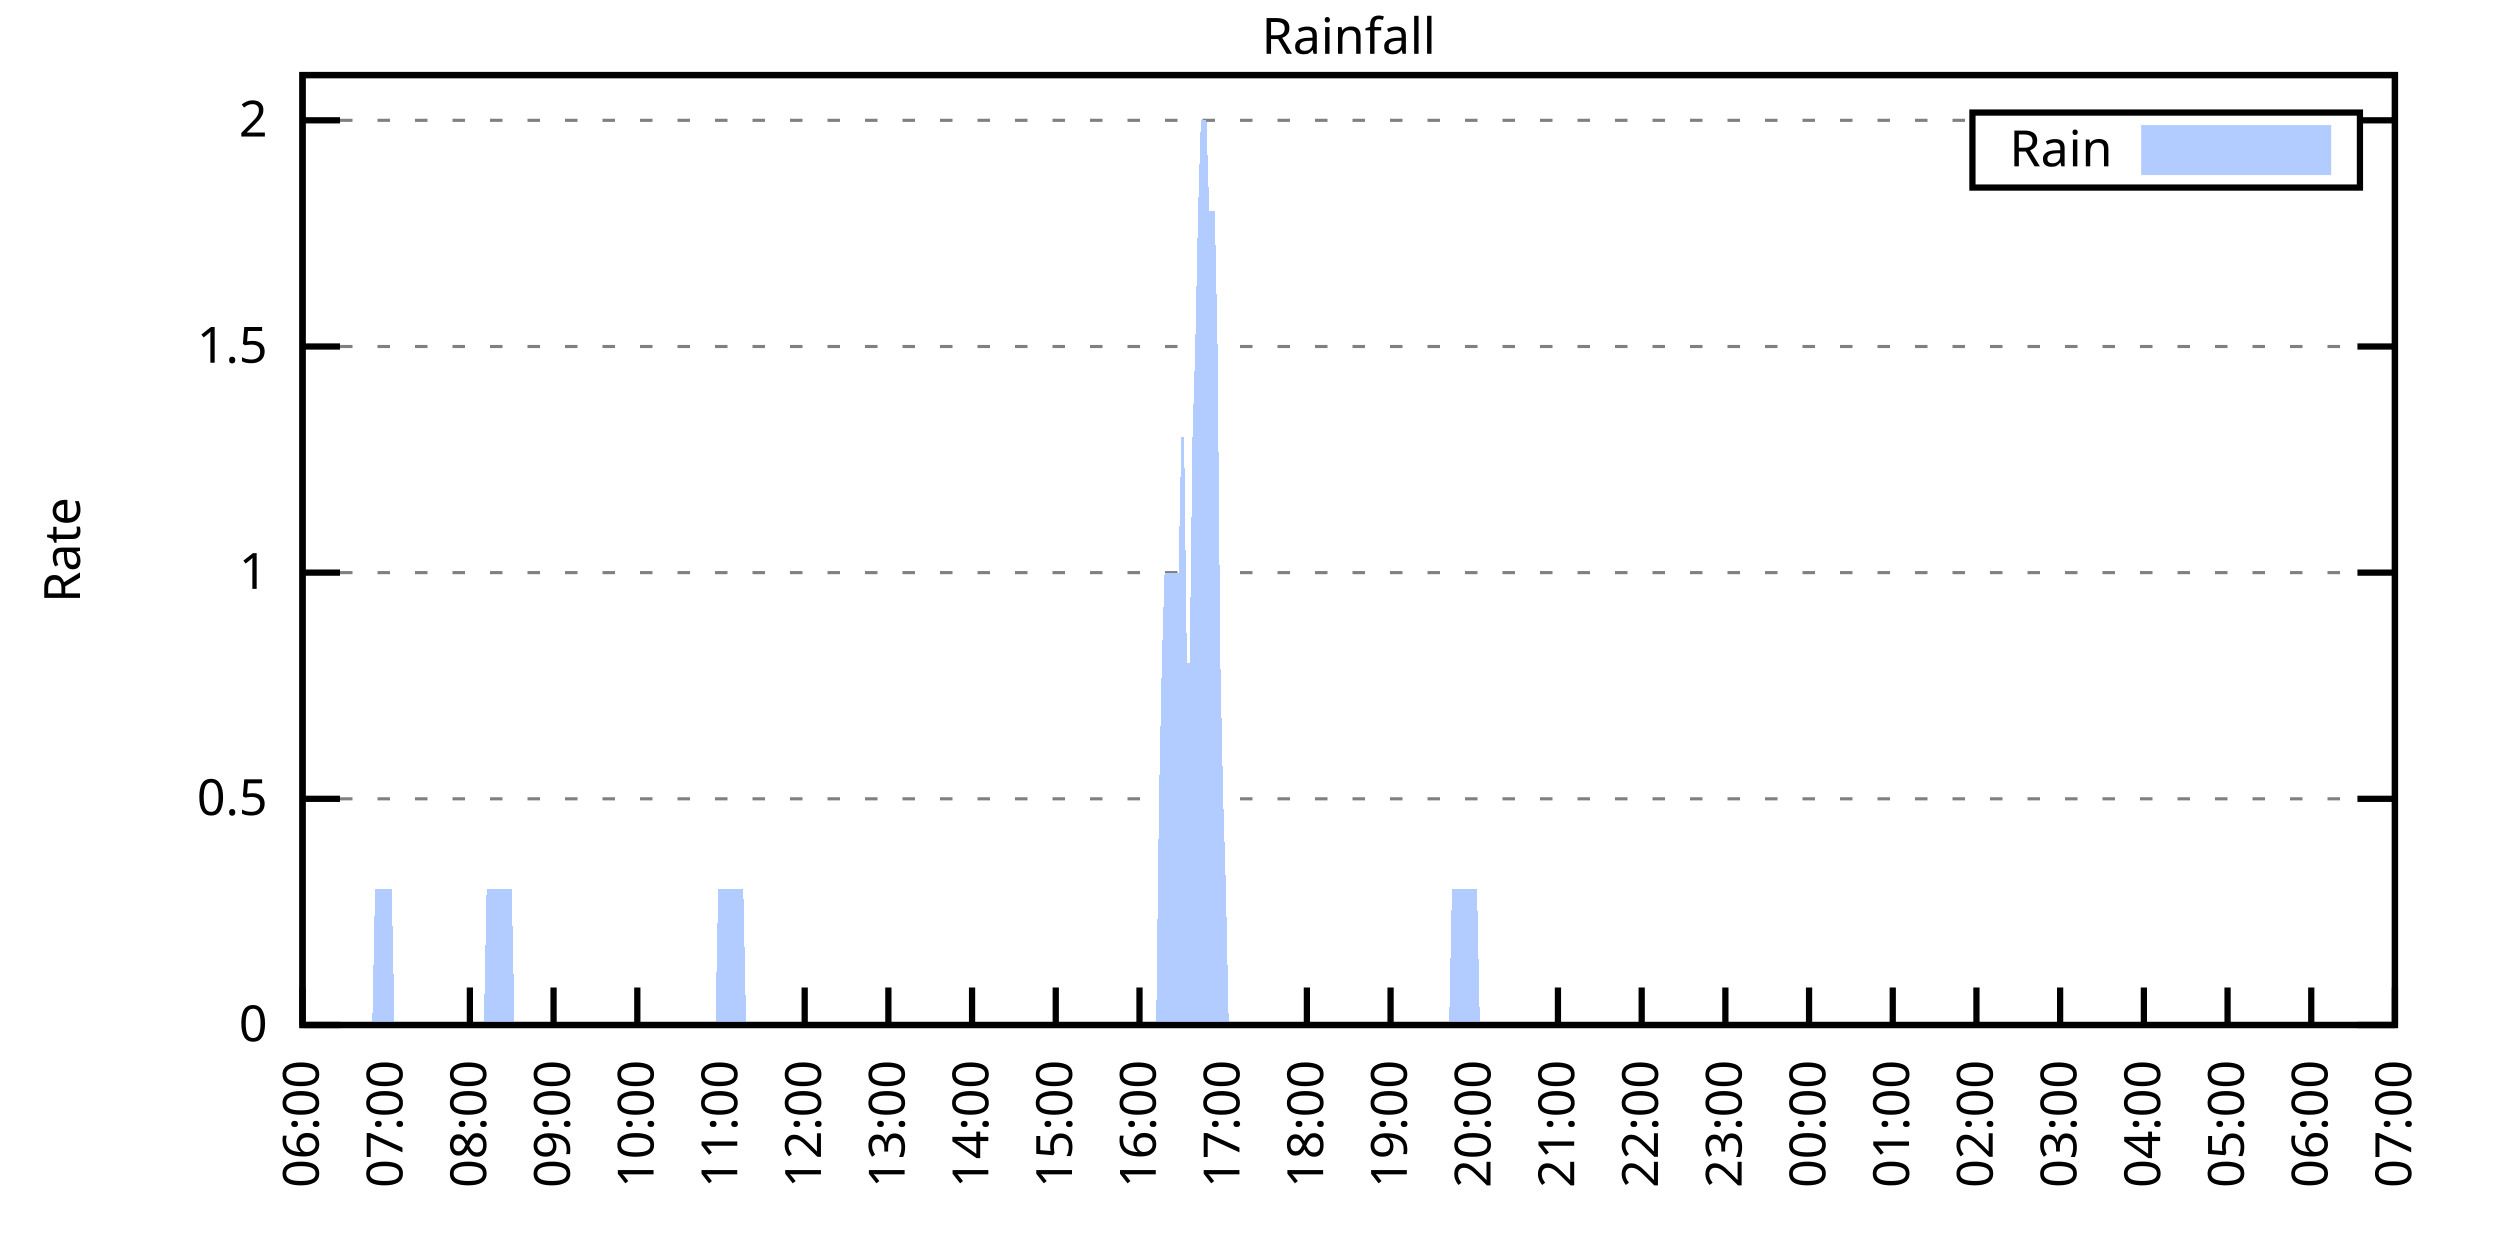
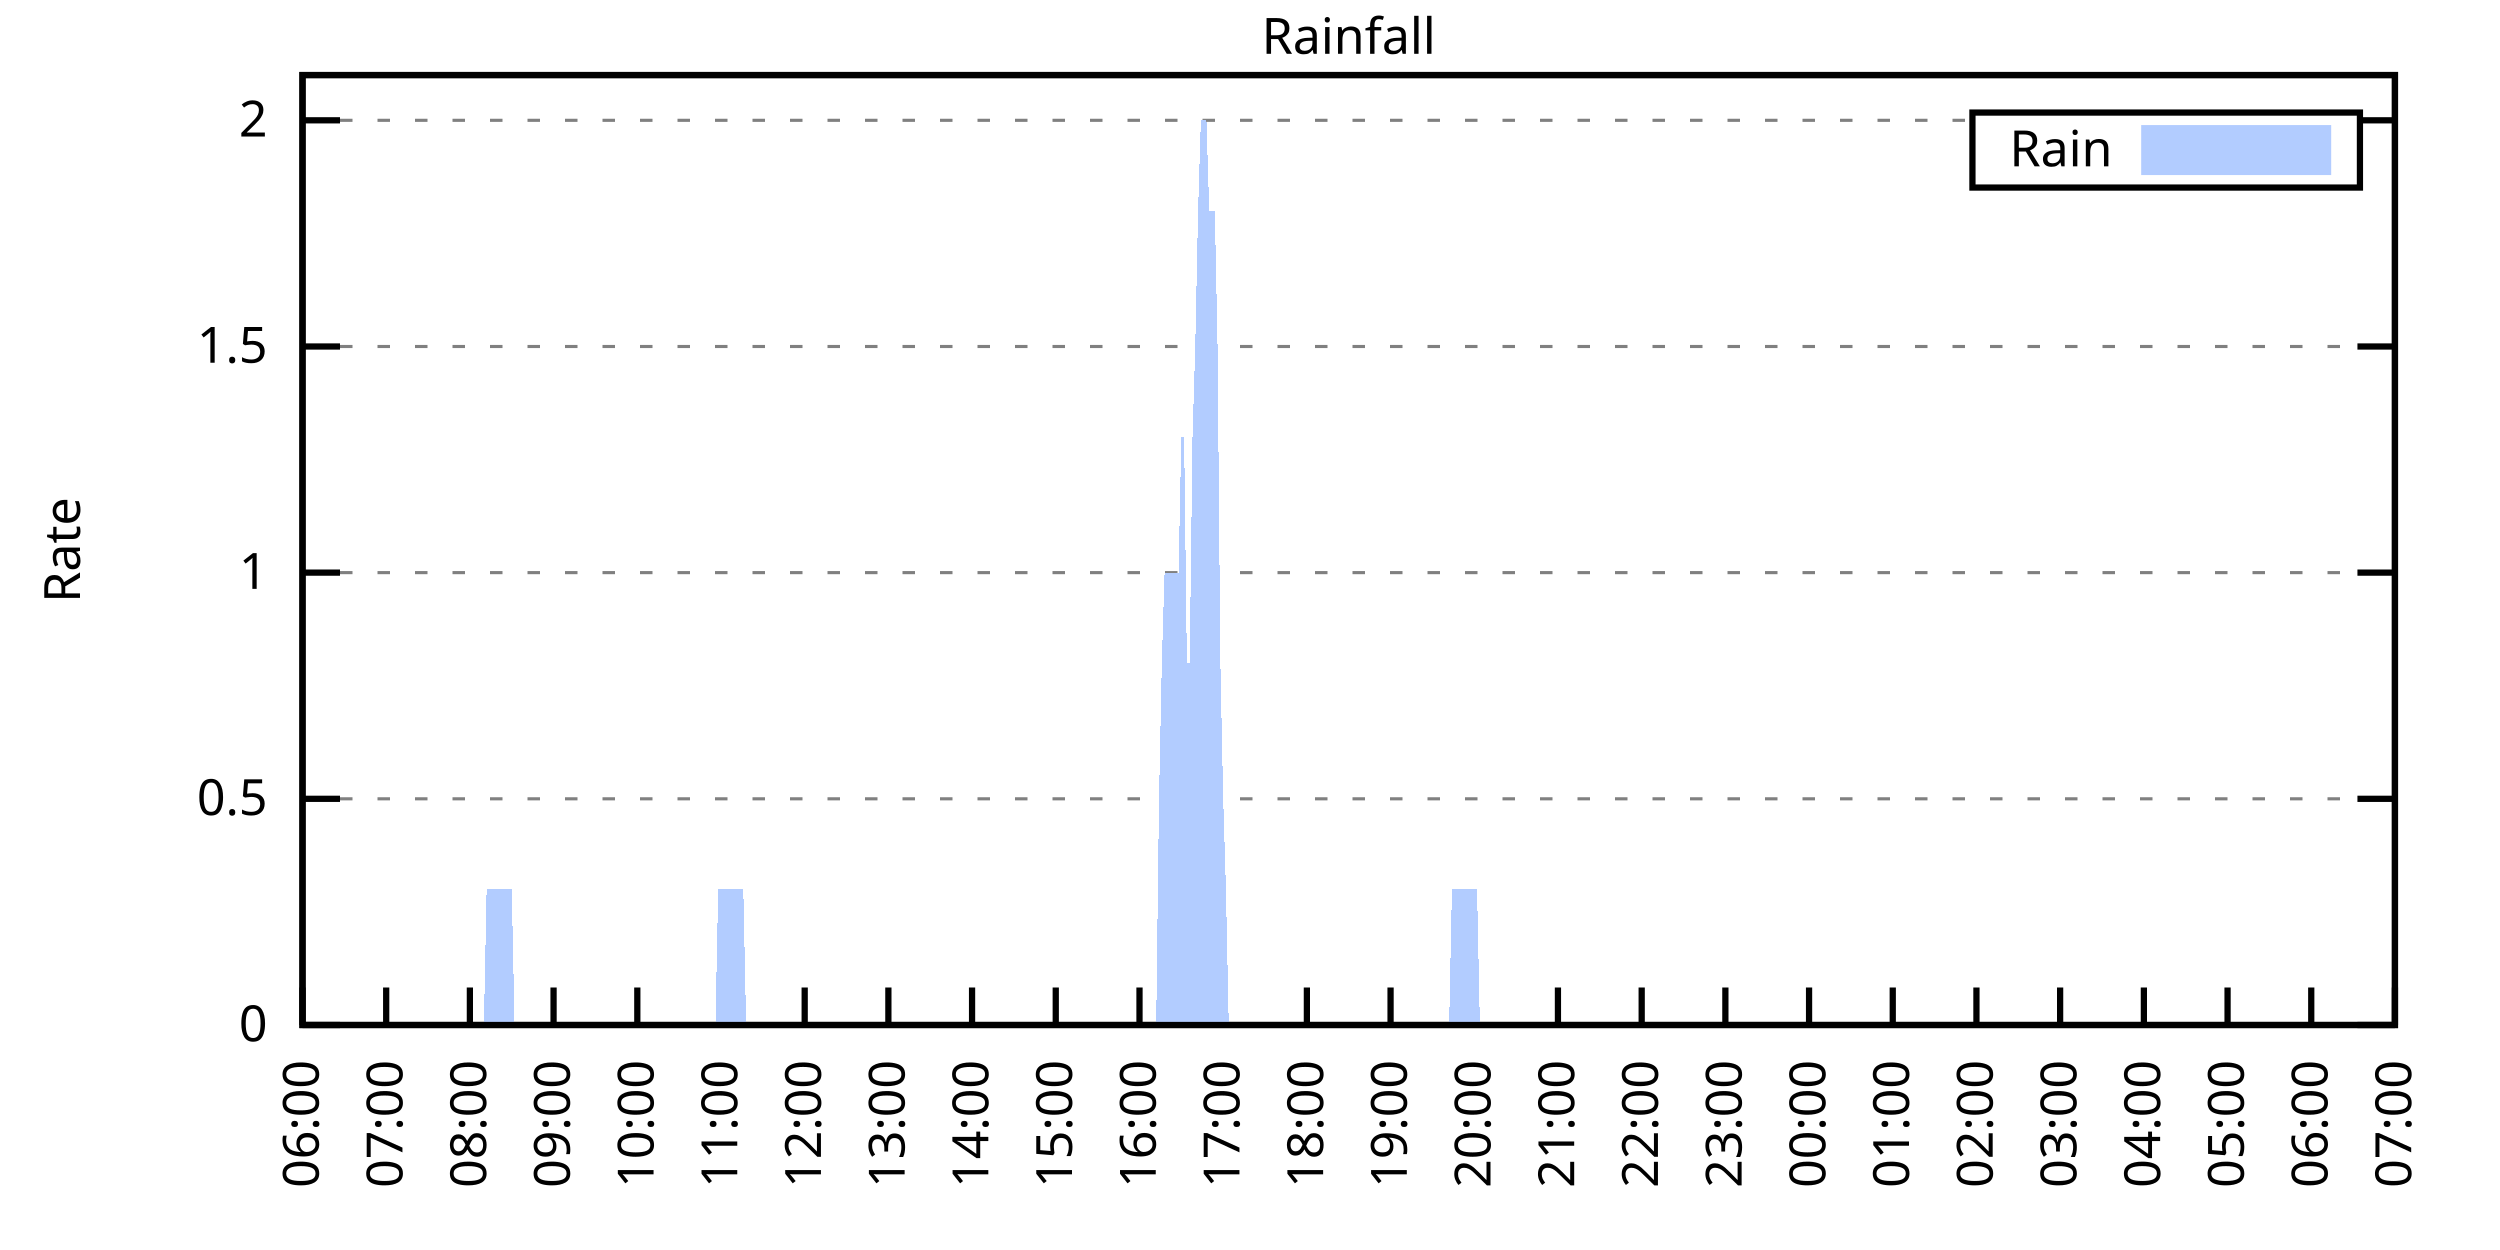
<svg xmlns="http://www.w3.org/2000/svg" xmlns:xlink="http://www.w3.org/1999/xlink" width="400" height="200" viewBox="0 0 400 200">
  <g id="gnuplot_canvas">
    <rect x="0" y="0" width="400" height="200" fill="none" />
    <defs>
      <circle id="gpDot" r="0.5" stroke-width="0.5" stroke="currentColor" />
      <path id="gpPt0" stroke-width="0.333" stroke="currentColor" d="M-1,0 h2 M0,-1 v2" />
      <path id="gpPt1" stroke-width="0.333" stroke="currentColor" d="M-1,-1 L1,1 M1,-1 L-1,1" />
      <path id="gpPt2" stroke-width="0.333" stroke="currentColor" d="M-1,0 L1,0 M0,-1 L0,1 M-1,-1 L1,1 M-1,1 L1,-1" />
      <rect id="gpPt3" stroke-width="0.333" stroke="currentColor" x="-1" y="-1" width="2" height="2" />
      <rect id="gpPt4" stroke-width="0.333" stroke="currentColor" fill="currentColor" x="-1" y="-1" width="2" height="2" />
      <circle id="gpPt5" stroke-width="0.333" stroke="currentColor" cx="0" cy="0" r="1" />
      <use xlink:href="#gpPt5" id="gpPt6" fill="currentColor" stroke="none" />
      <path id="gpPt7" stroke-width="0.333" stroke="currentColor" d="M0,-1.33 L-1.33,0.67 L1.33,0.67 z" />
      <use xlink:href="#gpPt7" id="gpPt8" fill="currentColor" stroke="none" />
      <use xlink:href="#gpPt7" id="gpPt9" stroke="currentColor" transform="rotate(180)" />
      <use xlink:href="#gpPt9" id="gpPt10" fill="currentColor" stroke="none" />
      <use xlink:href="#gpPt3" id="gpPt11" stroke="currentColor" transform="rotate(45)" />
      <use xlink:href="#gpPt11" id="gpPt12" fill="currentColor" stroke="none" />
      <path id="gpPt13" stroke-width="0.333" stroke="currentColor" d="M0,1.330 L1.265,0.411 L0.782,-1.067 L-0.782,-1.076 L-1.265,0.411 z" />
      <use xlink:href="#gpPt13" id="gpPt14" fill="currentColor" stroke="none" />
      <filter id="textbox" filterUnits="objectBoundingBox" x="0" y="0" height="1" width="1">
        <feFlood flood-color="white" flood-opacity="1" result="bgnd" />
        <feComposite in="SourceGraphic" in2="bgnd" operator="atop" />
      </filter>
      <filter id="greybox" filterUnits="objectBoundingBox" x="0" y="0" height="1" width="1">
        <feFlood flood-color="lightgrey" flood-opacity="1" result="grey" />
        <feComposite in="SourceGraphic" in2="grey" operator="atop" />
      </filter>
    </defs>
    <g fill="none" color="white" stroke="currentColor" stroke-width="1.00" stroke-linecap="butt" stroke-linejoin="miter">
</g>
    <g fill="none" color="black" stroke="currentColor" stroke-width="1.00" stroke-linecap="butt" stroke-linejoin="miter">
      <g stroke="none" shape-rendering="crispEdges">
        <polygon fill="rgb(255, 255, 255)" points="48.40,164.00 383.18,164.00 383.18,12.02 48.40,12.02 " />
      </g>
    </g>
    <g fill="none" color="black" stroke="currentColor" stroke-width="1.00" stroke-linecap="butt" stroke-linejoin="miter">
</g>
    <g fill="none" color="black" stroke="black" stroke-width="0.50" stroke-linecap="butt" stroke-linejoin="miter">
</g>
    <g fill="none" color="gray" stroke="currentColor" stroke-width="0.50" stroke-linecap="butt" stroke-linejoin="miter">
      <path stroke="gray" stroke-dasharray="2,4" class="gridline" d="M48.40,164.00 L383.19,164.00  " />
    </g>
    <g fill="none" color="gray" stroke="gray" stroke-width="1.00" stroke-linecap="butt" stroke-linejoin="miter">
</g>
    <g fill="none" color="black" stroke="currentColor" stroke-width="1.00" stroke-linecap="butt" stroke-linejoin="miter">
      <path stroke="black" d="M48.40,164.00 L54.40,164.00 M383.19,164.00 L377.19,164.00  " />
      <g transform="translate(42.80,166.60)" stroke="none" fill="black" font-family="Sans" font-size="8.00" text-anchor="end">
        <text>
          <tspan font-family="Sans"> 0</tspan>
        </text>
      </g>
    </g>
    <g fill="none" color="black" stroke="currentColor" stroke-width="1.00" stroke-linecap="butt" stroke-linejoin="miter">
</g>
    <g fill="none" color="black" stroke="black" stroke-width="0.50" stroke-linecap="butt" stroke-linejoin="miter">
</g>
    <g fill="none" color="gray" stroke="currentColor" stroke-width="0.50" stroke-linecap="butt" stroke-linejoin="miter">
      <path stroke="gray" stroke-dasharray="2,4" class="gridline" d="M48.40,127.81 L383.19,127.81  " />
    </g>
    <g fill="none" color="gray" stroke="gray" stroke-width="1.00" stroke-linecap="butt" stroke-linejoin="miter">
</g>
    <g fill="none" color="black" stroke="currentColor" stroke-width="1.00" stroke-linecap="butt" stroke-linejoin="miter">
      <path stroke="black" d="M48.40,127.81 L54.40,127.81 M383.19,127.81 L377.19,127.81  " />
      <g transform="translate(42.80,130.41)" stroke="none" fill="black" font-family="Sans" font-size="8.00" text-anchor="end">
        <text>
          <tspan font-family="Sans"> 0.5</tspan>
        </text>
      </g>
    </g>
    <g fill="none" color="black" stroke="currentColor" stroke-width="1.00" stroke-linecap="butt" stroke-linejoin="miter">
</g>
    <g fill="none" color="black" stroke="black" stroke-width="0.50" stroke-linecap="butt" stroke-linejoin="miter">
</g>
    <g fill="none" color="gray" stroke="currentColor" stroke-width="0.50" stroke-linecap="butt" stroke-linejoin="miter">
      <path stroke="gray" stroke-dasharray="2,4" class="gridline" d="M48.40,91.62 L383.19,91.62  " />
    </g>
    <g fill="none" color="gray" stroke="gray" stroke-width="1.00" stroke-linecap="butt" stroke-linejoin="miter">
</g>
    <g fill="none" color="black" stroke="currentColor" stroke-width="1.00" stroke-linecap="butt" stroke-linejoin="miter">
      <path stroke="black" d="M48.40,91.62 L54.40,91.62 M383.19,91.62 L377.19,91.62  " />
      <g transform="translate(42.80,94.22)" stroke="none" fill="black" font-family="Sans" font-size="8.00" text-anchor="end">
        <text>
          <tspan font-family="Sans"> 1</tspan>
        </text>
      </g>
    </g>
    <g fill="none" color="black" stroke="currentColor" stroke-width="1.00" stroke-linecap="butt" stroke-linejoin="miter">
</g>
    <g fill="none" color="black" stroke="black" stroke-width="0.50" stroke-linecap="butt" stroke-linejoin="miter">
</g>
    <g fill="none" color="gray" stroke="currentColor" stroke-width="0.50" stroke-linecap="butt" stroke-linejoin="miter">
      <path stroke="gray" stroke-dasharray="2,4" class="gridline" d="M48.40,55.44 L383.19,55.44  " />
    </g>
    <g fill="none" color="gray" stroke="gray" stroke-width="1.00" stroke-linecap="butt" stroke-linejoin="miter">
</g>
    <g fill="none" color="black" stroke="currentColor" stroke-width="1.00" stroke-linecap="butt" stroke-linejoin="miter">
      <path stroke="black" d="M48.40,55.44 L54.40,55.44 M383.19,55.44 L377.19,55.44  " />
      <g transform="translate(42.80,58.04)" stroke="none" fill="black" font-family="Sans" font-size="8.00" text-anchor="end">
        <text>
          <tspan font-family="Sans"> 1.5</tspan>
        </text>
      </g>
    </g>
    <g fill="none" color="black" stroke="currentColor" stroke-width="1.00" stroke-linecap="butt" stroke-linejoin="miter">
</g>
    <g fill="none" color="black" stroke="black" stroke-width="0.50" stroke-linecap="butt" stroke-linejoin="miter">
</g>
    <g fill="none" color="gray" stroke="currentColor" stroke-width="0.50" stroke-linecap="butt" stroke-linejoin="miter">
      <path stroke="gray" stroke-dasharray="2,4" class="gridline" d="M48.40,19.25 L315.59,19.25 M377.59,19.25 L383.19,19.25  " />
    </g>
    <g fill="none" color="gray" stroke="gray" stroke-width="1.00" stroke-linecap="butt" stroke-linejoin="miter">
</g>
    <g fill="none" color="black" stroke="currentColor" stroke-width="1.00" stroke-linecap="butt" stroke-linejoin="miter">
      <path stroke="black" d="M48.40,19.25 L54.40,19.25 M383.19,19.25 L377.19,19.25  " />
      <g transform="translate(42.80,21.85)" stroke="none" fill="black" font-family="Sans" font-size="8.00" text-anchor="end">
        <text>
          <tspan font-family="Sans"> 2</tspan>
        </text>
      </g>
    </g>
    <g fill="none" color="black" stroke="currentColor" stroke-width="1.00" stroke-linecap="butt" stroke-linejoin="miter">
      <path stroke="black" d="M48.40,164.00 L48.40,158.00  " />
      <g transform="translate(51.00,169.60) rotate(270.00)" stroke="none" fill="black" font-family="Sans" font-size="8.00" text-anchor="end">
        <text>
          <tspan font-family="Sans">06:00</tspan>
        </text>
      </g>
    </g>
    <g fill="none" color="black" stroke="currentColor" stroke-width="1.00" stroke-linecap="butt" stroke-linejoin="miter">
      <path stroke="black" d="M61.79,164.00 L61.79,158.00  " />
      <g transform="translate(64.39,169.60) rotate(270.00)" stroke="none" fill="black" font-family="Sans" font-size="8.00" text-anchor="end">
        <text>
          <tspan font-family="Sans">07:00</tspan>
        </text>
      </g>
    </g>
    <g fill="none" color="black" stroke="currentColor" stroke-width="1.00" stroke-linecap="butt" stroke-linejoin="miter">
      <path stroke="black" d="M75.18,164.00 L75.18,158.00  " />
      <g transform="translate(77.78,169.60) rotate(270.00)" stroke="none" fill="black" font-family="Sans" font-size="8.00" text-anchor="end">
        <text>
          <tspan font-family="Sans">08:00</tspan>
        </text>
      </g>
    </g>
    <g fill="none" color="black" stroke="currentColor" stroke-width="1.00" stroke-linecap="butt" stroke-linejoin="miter">
      <path stroke="black" d="M88.57,164.00 L88.57,158.00  " />
      <g transform="translate(91.17,169.60) rotate(270.00)" stroke="none" fill="black" font-family="Sans" font-size="8.00" text-anchor="end">
        <text>
          <tspan font-family="Sans">09:00</tspan>
        </text>
      </g>
    </g>
    <g fill="none" color="black" stroke="currentColor" stroke-width="1.00" stroke-linecap="butt" stroke-linejoin="miter">
      <path stroke="black" d="M101.97,164.00 L101.97,158.00  " />
      <g transform="translate(104.57,169.60) rotate(270.00)" stroke="none" fill="black" font-family="Sans" font-size="8.00" text-anchor="end">
        <text>
          <tspan font-family="Sans">10:00</tspan>
        </text>
      </g>
    </g>
    <g fill="none" color="black" stroke="currentColor" stroke-width="1.00" stroke-linecap="butt" stroke-linejoin="miter">
      <path stroke="black" d="M115.36,164.00 L115.36,158.00  " />
      <g transform="translate(117.96,169.60) rotate(270.00)" stroke="none" fill="black" font-family="Sans" font-size="8.00" text-anchor="end">
        <text>
          <tspan font-family="Sans">11:00</tspan>
        </text>
      </g>
    </g>
    <g fill="none" color="black" stroke="currentColor" stroke-width="1.00" stroke-linecap="butt" stroke-linejoin="miter">
      <path stroke="black" d="M128.75,164.00 L128.75,158.00  " />
      <g transform="translate(131.35,169.60) rotate(270.00)" stroke="none" fill="black" font-family="Sans" font-size="8.00" text-anchor="end">
        <text>
          <tspan font-family="Sans">12:00</tspan>
        </text>
      </g>
    </g>
    <g fill="none" color="black" stroke="currentColor" stroke-width="1.00" stroke-linecap="butt" stroke-linejoin="miter">
      <path stroke="black" d="M142.14,164.00 L142.14,158.00  " />
      <g transform="translate(144.74,169.60) rotate(270.00)" stroke="none" fill="black" font-family="Sans" font-size="8.00" text-anchor="end">
        <text>
          <tspan font-family="Sans">13:00</tspan>
        </text>
      </g>
    </g>
    <g fill="none" color="black" stroke="currentColor" stroke-width="1.00" stroke-linecap="butt" stroke-linejoin="miter">
      <path stroke="black" d="M155.53,164.00 L155.53,158.00  " />
      <g transform="translate(158.13,169.60) rotate(270.00)" stroke="none" fill="black" font-family="Sans" font-size="8.00" text-anchor="end">
        <text>
          <tspan font-family="Sans">14:00</tspan>
        </text>
      </g>
    </g>
    <g fill="none" color="black" stroke="currentColor" stroke-width="1.00" stroke-linecap="butt" stroke-linejoin="miter">
      <path stroke="black" d="M168.92,164.00 L168.92,158.00  " />
      <g transform="translate(171.52,169.60) rotate(270.00)" stroke="none" fill="black" font-family="Sans" font-size="8.00" text-anchor="end">
        <text>
          <tspan font-family="Sans">15:00</tspan>
        </text>
      </g>
    </g>
    <g fill="none" color="black" stroke="currentColor" stroke-width="1.00" stroke-linecap="butt" stroke-linejoin="miter">
      <path stroke="black" d="M182.32,164.00 L182.32,158.00  " />
      <g transform="translate(184.92,169.60) rotate(270.00)" stroke="none" fill="black" font-family="Sans" font-size="8.00" text-anchor="end">
        <text>
          <tspan font-family="Sans">16:00</tspan>
        </text>
      </g>
    </g>
    <g fill="none" color="black" stroke="currentColor" stroke-width="1.00" stroke-linecap="butt" stroke-linejoin="miter">
      <path stroke="black" d="M195.71,164.00 L195.71,158.00  " />
      <g transform="translate(198.31,169.60) rotate(270.00)" stroke="none" fill="black" font-family="Sans" font-size="8.00" text-anchor="end">
        <text>
          <tspan font-family="Sans">17:00</tspan>
        </text>
      </g>
    </g>
    <g fill="none" color="black" stroke="currentColor" stroke-width="1.00" stroke-linecap="butt" stroke-linejoin="miter">
      <path stroke="black" d="M209.10,164.00 L209.10,158.00  " />
      <g transform="translate(211.70,169.60) rotate(270.00)" stroke="none" fill="black" font-family="Sans" font-size="8.00" text-anchor="end">
        <text>
          <tspan font-family="Sans">18:00</tspan>
        </text>
      </g>
    </g>
    <g fill="none" color="black" stroke="currentColor" stroke-width="1.00" stroke-linecap="butt" stroke-linejoin="miter">
      <path stroke="black" d="M222.49,164.00 L222.49,158.00  " />
      <g transform="translate(225.09,169.60) rotate(270.00)" stroke="none" fill="black" font-family="Sans" font-size="8.00" text-anchor="end">
        <text>
          <tspan font-family="Sans">19:00</tspan>
        </text>
      </g>
    </g>
    <g fill="none" color="black" stroke="currentColor" stroke-width="1.00" stroke-linecap="butt" stroke-linejoin="miter">
      <path stroke="black" d="M235.88,164.00 L235.88,158.00  " />
      <g transform="translate(238.48,169.60) rotate(270.00)" stroke="none" fill="black" font-family="Sans" font-size="8.00" text-anchor="end">
        <text>
          <tspan font-family="Sans">20:00</tspan>
        </text>
      </g>
    </g>
    <g fill="none" color="black" stroke="currentColor" stroke-width="1.00" stroke-linecap="butt" stroke-linejoin="miter">
      <path stroke="black" d="M249.27,164.00 L249.27,158.00  " />
      <g transform="translate(251.87,169.60) rotate(270.00)" stroke="none" fill="black" font-family="Sans" font-size="8.00" text-anchor="end">
        <text>
          <tspan font-family="Sans">21:00</tspan>
        </text>
      </g>
    </g>
    <g fill="none" color="black" stroke="currentColor" stroke-width="1.00" stroke-linecap="butt" stroke-linejoin="miter">
      <path stroke="black" d="M262.67,164.00 L262.67,158.00  " />
      <g transform="translate(265.27,169.60) rotate(270.00)" stroke="none" fill="black" font-family="Sans" font-size="8.00" text-anchor="end">
        <text>
          <tspan font-family="Sans">22:00</tspan>
        </text>
      </g>
    </g>
    <g fill="none" color="black" stroke="currentColor" stroke-width="1.00" stroke-linecap="butt" stroke-linejoin="miter">
      <path stroke="black" d="M276.06,164.00 L276.06,158.00  " />
      <g transform="translate(278.66,169.60) rotate(270.00)" stroke="none" fill="black" font-family="Sans" font-size="8.00" text-anchor="end">
        <text>
          <tspan font-family="Sans">23:00</tspan>
        </text>
      </g>
    </g>
    <g fill="none" color="black" stroke="currentColor" stroke-width="1.00" stroke-linecap="butt" stroke-linejoin="miter">
      <path stroke="black" d="M289.45,164.00 L289.45,158.00  " />
      <g transform="translate(292.05,169.60) rotate(270.00)" stroke="none" fill="black" font-family="Sans" font-size="8.00" text-anchor="end">
        <text>
          <tspan font-family="Sans">00:00</tspan>
        </text>
      </g>
    </g>
    <g fill="none" color="black" stroke="currentColor" stroke-width="1.00" stroke-linecap="butt" stroke-linejoin="miter">
      <path stroke="black" d="M302.84,164.00 L302.84,158.00  " />
      <g transform="translate(305.44,169.60) rotate(270.00)" stroke="none" fill="black" font-family="Sans" font-size="8.00" text-anchor="end">
        <text>
          <tspan font-family="Sans">01:00</tspan>
        </text>
      </g>
    </g>
    <g fill="none" color="black" stroke="currentColor" stroke-width="1.00" stroke-linecap="butt" stroke-linejoin="miter">
      <path stroke="black" d="M316.23,164.00 L316.23,158.00  " />
      <g transform="translate(318.83,169.60) rotate(270.00)" stroke="none" fill="black" font-family="Sans" font-size="8.00" text-anchor="end">
        <text>
          <tspan font-family="Sans">02:00</tspan>
        </text>
      </g>
    </g>
    <g fill="none" color="black" stroke="currentColor" stroke-width="1.00" stroke-linecap="butt" stroke-linejoin="miter">
      <path stroke="black" d="M329.62,164.00 L329.62,158.00  " />
      <g transform="translate(332.22,169.60) rotate(270.00)" stroke="none" fill="black" font-family="Sans" font-size="8.00" text-anchor="end">
        <text>
          <tspan font-family="Sans">03:00</tspan>
        </text>
      </g>
    </g>
    <g fill="none" color="black" stroke="currentColor" stroke-width="1.00" stroke-linecap="butt" stroke-linejoin="miter">
      <path stroke="black" d="M343.02,164.00 L343.02,158.00  " />
      <g transform="translate(345.62,169.60) rotate(270.00)" stroke="none" fill="black" font-family="Sans" font-size="8.00" text-anchor="end">
        <text>
          <tspan font-family="Sans">04:00</tspan>
        </text>
      </g>
    </g>
    <g fill="none" color="black" stroke="currentColor" stroke-width="1.00" stroke-linecap="butt" stroke-linejoin="miter">
      <path stroke="black" d="M356.41,164.00 L356.41,158.00  " />
      <g transform="translate(359.01,169.60) rotate(270.00)" stroke="none" fill="black" font-family="Sans" font-size="8.00" text-anchor="end">
        <text>
          <tspan font-family="Sans">05:00</tspan>
        </text>
      </g>
    </g>
    <g fill="none" color="black" stroke="currentColor" stroke-width="1.00" stroke-linecap="butt" stroke-linejoin="miter">
      <path stroke="black" d="M369.80,164.00 L369.80,158.00  " />
      <g transform="translate(372.40,169.60) rotate(270.00)" stroke="none" fill="black" font-family="Sans" font-size="8.00" text-anchor="end">
        <text>
          <tspan font-family="Sans">06:00</tspan>
        </text>
      </g>
    </g>
    <g fill="none" color="black" stroke="currentColor" stroke-width="1.00" stroke-linecap="butt" stroke-linejoin="miter">
      <path stroke="black" d="M383.19,164.00 L383.19,158.00  " />
      <g transform="translate(385.79,169.60) rotate(270.00)" stroke="none" fill="black" font-family="Sans" font-size="8.00" text-anchor="end">
        <text>
          <tspan font-family="Sans">07:00</tspan>
        </text>
      </g>
    </g>
    <g fill="none" color="black" stroke="currentColor" stroke-width="1.00" stroke-linecap="butt" stroke-linejoin="miter">
</g>
    <g fill="none" color="black" stroke="currentColor" stroke-width="1.00" stroke-linecap="butt" stroke-linejoin="miter">
      <path stroke="black" d="M48.40,12.01 L48.40,164.00 L383.19,164.00 L383.19,12.01 L48.40,12.01 Z  " />
    </g>
    <g fill="none" color="black" stroke="currentColor" stroke-width="1.00" stroke-linecap="butt" stroke-linejoin="miter">
</g>
    <g fill="none" color="black" stroke="currentColor" stroke-width="1.00" stroke-linecap="butt" stroke-linejoin="miter">
      <path stroke="black" d="M315.59,30.01 L315.59,18.01 L377.59,18.01 L377.59,30.01 L315.59,30.01 Z  " />
    </g>
    <g id="Rainfall_plot_1">
      <g fill="none" color="white" stroke="black" stroke-width="2.00" stroke-linecap="butt" stroke-linejoin="miter">
</g>
      <g fill="none" color="black" stroke="currentColor" stroke-width="2.00" stroke-linecap="butt" stroke-linejoin="miter">
        <g transform="translate(337.99,26.61)" stroke="none" fill="black" font-family="Sans" font-size="8.00" text-anchor="end">
          <text>
            <tspan font-family="Sans">Rain</tspan>
          </text>
        </g>
      </g>
      <g fill="none" color="black" stroke="currentColor" stroke-width="2.00" stroke-linecap="butt" stroke-linejoin="miter">
        <g stroke="none" shape-rendering="crispEdges">
          <polygon fill="rgb(178, 204, 255)" points="343.59,27.01 371.99,27.01 371.99,21.01 343.59,21.01 " />
        </g>
        <path stroke="rgb(178, 204, 255)" d="M343.59,27.01 L371.99,27.01 L371.99,21.01 L343.59,21.01 L343.59,27.01 Z  " />
      </g>
      <g fill="none" color="black" stroke="currentColor" stroke-width="2.00" stroke-linecap="butt" stroke-linejoin="miter">
        <g stroke="none" shape-rendering="crispEdges">
-           <polygon fill="rgb(178, 204, 255)" points="55.54,164.00 55.99,164.00 56.43,164.00 56.88,164.00 57.33,164.00 57.77,164.00 58.22,164.00 58.67,164.00 59.11,164.00 59.56,164.00 60.01,142.29 60.45,142.29 60.90,142.29 61.35,142.29 61.79,142.29 62.24,142.29 62.68,142.29 63.13,164.00 63.58,164.00 64.02,164.00 64.47,164.00 64.92,164.00 65.36,164.00 65.81,164.00 66.26,164.00 66.70,164.00 67.15,164.00 67.59,164.00 68.04,164.00 68.49,164.00 68.93,164.00 69.38,164.00 69.83,164.00 70.27,164.00 70.72,164.00 71.17,164.00 71.61,164.00 72.06,164.00 72.50,164.00 72.95,164.00 73.40,164.00 73.84,164.00 74.29,164.00 74.74,164.00 75.18,164.00 75.63,164.00 76.08,164.00 76.52,164.00 76.97,164.00 77.42,164.00 77.86,142.29 78.31,142.29 78.75,142.29 79.20,142.29 79.65,142.29 80.09,142.29 80.54,142.29 80.99,142.29 81.43,142.29 81.88,142.29 82.33,164.00 82.77,164.00 83.22,164.00 83.66,164.00 84.11,164.00 84.56,164.00 85.00,164.00 85.45,164.00 85.90,164.00 86.34,164.00 86.79,164.00 87.24,164.00 87.68,164.00 88.13,164.00 88.57,164.00 89.02,164.00 89.47,164.00 89.91,164.00 90.36,164.00 90.81,164.00 91.25,164.00 91.70,164.00 92.15,164.00 92.59,164.00 93.04,164.00 93.49,164.00 93.93,164.00 94.38,164.00 94.82,164.00 95.27,164.00 95.72,164.00 96.16,164.00 96.61,164.00 97.06,164.00 97.50,164.00 97.95,164.00 98.40,164.00 98.84,164.00 99.29,164.00 99.73,164.00 100.18,164.00 100.63,164.00 101.07,164.00 101.52,164.00 101.97,164.00 102.41,164.00 102.86,164.00 103.31,164.00 103.75,164.00 104.20,164.00 104.64,164.00 105.09,164.00 105.54,164.00 105.98,164.00 106.43,164.00 106.88,164.00 107.32,164.00 107.77,164.00 108.22,164.00 108.66,164.00 109.11,164.00 109.55,164.00 110.00,164.00 110.45,164.00 110.89,164.00 111.34,164.00 111.79,164.00 112.23,164.00 112.68,164.00 113.13,164.00 113.57,164.00 114.02,164.00 114.47,164.00 114.91,142.29 115.36,142.29 115.80,142.29 116.25,142.29 116.70,142.29 117.14,142.29 117.59,142.29 118.04,142.29 118.48,142.29 118.93,142.29 119.38,164.00 119.82,164.00 120.27,164.00 120.71,164.00 121.16,164.00 121.61,164.00 122.05,164.00 122.50,164.00 122.95,164.00 123.39,164.00 123.84,164.00 124.29,164.00 124.73,164.00 125.18,164.00 125.62,164.00 126.07,164.00 126.52,164.00 126.96,164.00 127.41,164.00 127.86,164.00 128.30,164.00 128.75,164.00 129.20,164.00 129.64,164.00 130.09,164.00 130.54,164.00 130.98,164.00 131.43,164.00 131.87,164.00 132.32,164.00 132.77,164.00 133.21,164.00 133.66,164.00 134.11,164.00 134.55,164.00 135.00,164.00 135.45,164.00 135.89,164.00 136.34,164.00 136.78,164.00 137.23,164.00 137.68,164.00 138.12,164.00 138.57,164.00 139.02,164.00 139.46,164.00 139.91,164.00 140.36,164.00 140.80,164.00 141.25,164.00 141.69,164.00 142.14,164.00 142.59,164.00 143.03,164.00 143.48,164.00 143.93,164.00 144.37,164.00 144.82,164.00 145.27,164.00 145.71,164.00 146.16,164.00 146.61,164.00 147.05,164.00 147.50,164.00 147.94,164.00 148.39,164.00 148.84,164.00 149.28,164.00 149.73,164.00 150.18,164.00 150.62,164.00 151.07,164.00 151.52,164.00 151.96,164.00 152.41,164.00 152.85,164.00 153.30,164.00 153.75,164.00 154.19,164.00 154.64,164.00 155.09,164.00 155.53,164.00 155.98,164.00 156.43,164.00 156.87,164.00 157.32,164.00 157.76,164.00 158.21,164.00 158.66,164.00 159.10,164.00 159.55,164.00 160.00,164.00 160.44,164.00 160.89,164.00 161.34,164.00 161.78,164.00 162.23,164.00 162.67,164.00 163.12,164.00 163.57,164.00 164.01,164.00 164.46,164.00 164.91,164.00 165.35,164.00 165.80,164.00 166.25,164.00 166.69,164.00 167.14,164.00 167.59,164.00 168.03,164.00 168.48,164.00 168.92,164.00 169.37,164.00 169.82,164.00 170.26,164.00 170.71,164.00 171.16,164.00 171.60,164.00 172.05,164.00 172.50,164.00 172.94,164.00 173.39,164.00 173.83,164.00 174.28,164.00 174.73,164.00 175.17,164.00 175.62,164.00 176.07,164.00 176.51,164.00 176.96,164.00 177.41,164.00 177.85,164.00 178.30,164.00 178.74,164.00 179.19,164.00 179.64,164.00 180.08,164.00 180.53,164.00 180.98,164.00 181.42,164.00 181.87,164.00 182.32,164.00 182.76,164.00 183.21,164.00 183.66,164.00 184.10,164.00 184.55,164.00 184.99,164.00 185.44,127.81 185.89,106.10 186.33,91.62 186.78,91.62 187.23,91.62 187.67,91.62 188.12,91.62 188.57,91.62 189.01,69.91 189.46,69.91 189.90,106.10 190.35,106.10 190.80,69.91 191.24,55.44 191.69,33.72 192.14,19.25 192.58,19.25 193.03,19.25 193.48,33.72 193.92,33.72 194.37,33.72 194.81,55.44 195.26,106.10 195.71,127.81 196.15,142.29 196.60,164.00 197.05,164.00 197.49,164.00 197.94,164.00 198.39,164.00 198.83,164.00 199.28,164.00 199.73,164.00 200.17,164.00 200.62,164.00 201.06,164.00 201.51,164.00 201.96,164.00 202.40,164.00 202.85,164.00 203.30,164.00 203.74,164.00 204.19,164.00 204.64,164.00 205.08,164.00 205.53,164.00 205.97,164.00 206.42,164.00 206.87,164.00 207.31,164.00 207.76,164.00 208.21,164.00 208.65,164.00 209.10,164.00 209.55,164.00 209.99,164.00 210.44,164.00 210.88,164.00 211.33,164.00 211.78,164.00 212.22,164.00 212.67,164.00 213.12,164.00 213.56,164.00 214.01,164.00 214.46,164.00 214.90,164.00 215.35,164.00 215.80,164.00 216.24,164.00 216.69,164.00 217.13,164.00 217.58,164.00 218.03,164.00 218.47,164.00 218.92,164.00 219.37,164.00 219.81,164.00 220.26,164.00 220.71,164.00 221.15,164.00 221.60,164.00 222.04,164.00 222.49,164.00 222.94,164.00 223.38,164.00 223.83,164.00 224.28,164.00 224.72,164.00 225.17,164.00 225.62,164.00 226.06,164.00 226.51,164.00 226.95,164.00 227.40,164.00 227.85,164.00 228.29,164.00 228.74,164.00 229.19,164.00 229.63,164.00 230.08,164.00 230.53,164.00 230.97,164.00 231.42,164.00 231.86,164.00 232.31,142.29 232.76,142.29 233.20,142.29 233.65,142.29 234.10,142.29 234.54,142.29 234.99,142.29 235.44,142.29 235.88,142.29 236.33,142.29 236.78,164.00 237.22,164.00 237.67,164.00 238.11,164.00 238.56,164.00 239.01,164.00 239.45,164.00 239.90,164.00 240.35,164.00 240.79,164.00 241.24,164.00 241.69,164.00 242.13,164.00 242.58,164.00 243.02,164.00 243.47,164.00 243.92,164.00 244.36,164.00 244.81,164.00 245.26,164.00 245.70,164.00 246.15,164.00 246.60,164.00 247.04,164.00 247.49,164.00 247.93,164.00 248.38,164.00 248.83,164.00 249.27,164.00 249.72,164.00 250.17,164.00 250.61,164.00 251.06,164.00 251.51,164.00 251.95,164.00 252.40,164.00 252.85,164.00 253.29,164.00 253.74,164.00 254.18,164.00 254.63,164.00 255.08,164.00 255.52,164.00 255.97,164.00 256.42,164.00 256.86,164.00 257.31,164.00 257.76,164.00 258.20,164.00 258.65,164.00 259.09,164.00 259.54,164.00 259.99,164.00 260.43,164.00 260.88,164.00 261.33,164.00 261.77,164.00 262.22,164.00 262.67,164.00 263.11,164.00 263.56,164.00 264.00,164.00 264.45,164.00 264.90,164.00 265.34,164.00 265.79,164.00 266.24,164.00 266.68,164.00 267.13,164.00 267.58,164.00 268.02,164.00 268.47,164.00 268.92,164.00 269.36,164.00 269.81,164.00 270.25,164.00 270.70,164.00 271.15,164.00 271.59,164.00 272.04,164.00 272.49,164.00 272.93,164.00 273.38,164.00 273.83,164.00 274.27,164.00 274.72,164.00 275.16,164.00 275.61,164.00 276.06,164.00 276.50,164.00 276.95,164.00 277.40,164.00 277.84,164.00 278.29,164.00 278.74,164.00 279.18,164.00 279.63,164.00 280.07,164.00 280.52,164.00 280.97,164.00 281.41,164.00 281.86,164.00 282.31,164.00 282.75,164.00 283.20,164.00 283.65,164.00 284.09,164.00 284.54,164.00 284.98,164.00 285.43,164.00 285.88,164.00 286.32,164.00 286.77,164.00 287.22,164.00 287.66,164.00 288.11,164.00 288.56,164.00 289.00,164.00 289.45,164.00 289.90,164.00 290.34,164.00 290.79,164.00 291.23,164.00 291.68,164.00 292.13,164.00 292.57,164.00 293.02,164.00 293.47,164.00 293.91,164.00 294.36,164.00 294.81,164.00 295.25,164.00 295.70,164.00 296.14,164.00 296.59,164.00 297.04,164.00 297.48,164.00 297.93,164.00 298.38,164.00 298.82,164.00 299.27,164.00 299.72,164.00 300.16,164.00 300.61,164.00 301.05,164.00 301.50,164.00 301.95,164.00 302.39,164.00 302.84,164.00 303.29,164.00 303.73,164.00 304.18,164.00 304.63,164.00 305.07,164.00 305.52,164.00 305.97,164.00 306.41,164.00 306.86,164.00 307.30,164.00 307.75,164.00 308.20,164.00 308.64,164.00 309.09,164.00 309.54,164.00 309.98,164.00 310.43,164.00 310.88,164.00 311.32,164.00 311.77,164.00 312.21,164.00 312.66,164.00 313.11,164.00 313.55,164.00 314.00,164.00 314.45,164.00 314.89,164.00 315.34,164.00 315.79,164.00 316.23,164.00 316.68,164.00 317.12,164.00 317.57,164.00 318.02,164.00 318.46,164.00 318.91,164.00 319.36,164.00 319.80,164.00 320.25,164.00 320.70,164.00 321.14,164.00 321.59,164.00 322.04,164.00 322.48,164.00 322.93,164.00 323.37,164.00 323.82,164.00 324.27,164.00 324.71,164.00 325.16,164.00 325.61,164.00 326.05,164.00 326.50,164.00 326.95,164.00 327.39,164.00 327.84,164.00 328.28,164.00 328.73,164.00 329.18,164.00 329.62,164.00 330.07,164.00 330.52,164.00 330.96,164.00 331.41,164.00 331.86,164.00 332.30,164.00 332.75,164.00 333.19,164.00 333.64,164.00 334.09,164.00 334.53,164.00 334.98,164.00 335.43,164.00 335.87,164.00 336.32,164.00 336.77,164.00 337.21,164.00 337.66,164.00 338.10,164.00 338.55,164.00 339.00,164.00 339.44,164.00 339.89,164.00 340.34,164.00 340.78,164.00 341.23,164.00 341.68,164.00 342.12,164.00 342.57,164.00 343.02,164.00 343.46,164.00 343.91,164.00 344.35,164.00 344.80,164.00 345.25,164.00 345.69,164.00 346.14,164.00 346.59,164.00 347.03,164.00 347.48,164.00 347.93,164.00 348.37,164.00 348.82,164.00 349.26,164.00 349.71,164.00 350.16,164.00 350.60,164.00 351.05,164.00 351.50,164.00 351.94,164.00 352.39,164.00 352.84,164.00 353.28,164.00 353.73,164.00 354.17,164.00 354.62,164.00 355.07,164.00 355.51,164.00 355.96,164.00 356.41,164.00 356.85,164.00 357.30,164.00 357.75,164.00 358.19,164.00 358.64,164.00 359.09,164.00 359.53,164.00 359.98,164.00 360.42,164.00 360.87,164.00 361.32,164.00 361.76,164.00 362.21,164.00 362.66,164.00 363.10,164.00 363.55,164.00 364.00,164.00 364.44,164.00 364.89,164.00 365.33,164.00 365.78,164.00 366.23,164.00 366.67,164.00 367.12,164.00 367.57,164.00 368.01,164.00 368.46,164.00 368.91,164.00 369.35,164.00 369.80,164.00 370.24,164.00 370.69,164.00 371.14,164.00 371.58,164.00 372.03,164.00 372.48,164.00 372.92,164.00 373.37,164.00 373.82,164.00 374.26,164.00 374.71,164.00 375.16,164.00 375.60,164.00 376.05,164.00 376.49,164.00 376.49,164.00 55.54,164.00 " />
+           <polygon fill="rgb(178, 204, 255)" points="58.67,164.00 59.11,164.00 59.56,164.00 60.01,164.00 60.45,164.00 60.90,164.00 61.35,164.00 61.79,164.00 62.24,164.00 62.68,164.00 63.13,164.00 63.58,164.00 64.02,164.00 64.47,164.00 64.92,164.00 65.36,164.00 65.81,164.00 66.26,164.00 66.70,164.00 67.15,164.00 67.59,164.00 68.04,164.00 68.49,164.00 68.93,164.00 69.38,164.00 69.83,164.00 70.27,164.00 70.72,164.00 71.17,164.00 71.61,164.00 72.06,164.00 72.50,164.00 72.95,164.00 73.40,164.00 73.84,164.00 74.29,164.00 74.74,164.00 75.18,164.00 75.63,164.00 76.08,164.00 76.52,164.00 76.97,164.00 77.42,164.00 77.86,142.29 78.31,142.29 78.75,142.29 79.20,142.29 79.65,142.29 80.09,142.29 80.54,142.29 80.99,142.29 81.43,142.29 81.88,142.29 82.33,164.00 82.77,164.00 83.22,164.00 83.66,164.00 84.11,164.00 84.56,164.00 85.00,164.00 85.45,164.00 85.90,164.00 86.34,164.00 86.79,164.00 87.24,164.00 87.68,164.00 88.13,164.00 88.57,164.00 89.02,164.00 89.47,164.00 89.91,164.00 90.36,164.00 90.81,164.00 91.25,164.00 91.70,164.00 92.15,164.00 92.59,164.00 93.04,164.00 93.49,164.00 93.93,164.00 94.38,164.00 94.82,164.00 95.27,164.00 95.72,164.00 96.16,164.00 96.61,164.00 97.06,164.00 97.50,164.00 97.95,164.00 98.40,164.00 98.84,164.00 99.29,164.00 99.73,164.00 100.18,164.00 100.63,164.00 101.07,164.00 101.52,164.00 101.97,164.00 102.41,164.00 102.86,164.00 103.31,164.00 103.75,164.00 104.20,164.00 104.64,164.00 105.09,164.00 105.54,164.00 105.98,164.00 106.43,164.00 106.88,164.00 107.32,164.00 107.77,164.00 108.22,164.00 108.66,164.00 109.11,164.00 109.55,164.00 110.00,164.00 110.45,164.00 110.89,164.00 111.34,164.00 111.79,164.00 112.23,164.00 112.68,164.00 113.13,164.00 113.57,164.00 114.02,164.00 114.47,164.00 114.91,142.29 115.36,142.29 115.80,142.29 116.25,142.29 116.70,142.29 117.14,142.29 117.59,142.29 118.04,142.29 118.48,142.29 118.93,142.29 119.38,164.00 119.82,164.00 120.27,164.00 120.71,164.00 121.16,164.00 121.61,164.00 122.05,164.00 122.50,164.00 122.95,164.00 123.39,164.00 123.84,164.00 124.29,164.00 124.73,164.00 125.18,164.00 125.62,164.00 126.07,164.00 126.52,164.00 126.96,164.00 127.41,164.00 127.86,164.00 128.30,164.00 128.75,164.00 129.20,164.00 129.64,164.00 130.09,164.00 130.54,164.00 130.98,164.00 131.43,164.00 131.87,164.00 132.32,164.00 132.77,164.00 133.21,164.00 133.66,164.00 134.11,164.00 134.55,164.00 135.00,164.00 135.45,164.00 135.89,164.00 136.34,164.00 136.78,164.00 137.23,164.00 137.68,164.00 138.12,164.00 138.57,164.00 139.02,164.00 139.46,164.00 139.91,164.00 140.36,164.00 140.80,164.00 141.25,164.00 141.69,164.00 142.14,164.00 142.59,164.00 143.03,164.00 143.48,164.00 143.93,164.00 144.37,164.00 144.82,164.00 145.27,164.00 145.71,164.00 146.16,164.00 146.61,164.00 147.05,164.00 147.50,164.00 147.94,164.00 148.39,164.00 148.84,164.00 149.28,164.00 149.73,164.00 150.18,164.00 150.62,164.00 151.07,164.00 151.52,164.00 151.96,164.00 152.41,164.00 152.85,164.00 153.30,164.00 153.75,164.00 154.19,164.00 154.64,164.00 155.09,164.00 155.53,164.00 155.98,164.00 156.43,164.00 156.87,164.00 157.32,164.00 157.76,164.00 158.21,164.00 158.66,164.00 159.10,164.00 159.55,164.00 160.00,164.00 160.44,164.00 160.89,164.00 161.34,164.00 161.78,164.00 162.23,164.00 162.67,164.00 163.12,164.00 163.57,164.00 164.01,164.00 164.46,164.00 164.91,164.00 165.35,164.00 165.80,164.00 166.25,164.00 166.69,164.00 167.14,164.00 167.59,164.00 168.03,164.00 168.48,164.00 168.92,164.00 169.37,164.00 169.82,164.00 170.26,164.00 170.71,164.00 171.16,164.00 171.60,164.00 172.05,164.00 172.50,164.00 172.94,164.00 173.39,164.00 173.83,164.00 174.28,164.00 174.73,164.00 175.17,164.00 175.62,164.00 176.07,164.00 176.51,164.00 176.96,164.00 177.41,164.00 177.85,164.00 178.30,164.00 178.74,164.00 179.19,164.00 179.64,164.00 180.08,164.00 180.53,164.00 180.98,164.00 181.42,164.00 181.87,164.00 182.32,164.00 182.76,164.00 183.21,164.00 183.66,164.00 184.10,164.00 184.55,164.00 184.99,164.00 185.44,127.81 185.89,106.10 186.33,91.62 186.78,91.62 187.23,91.62 187.67,91.62 188.12,91.62 188.57,91.62 189.01,69.91 189.46,69.91 189.90,106.10 190.35,106.10 190.80,69.91 191.24,55.44 191.69,33.72 192.14,19.25 192.58,19.25 193.03,19.25 193.48,33.72 193.92,33.72 194.37,33.72 194.81,55.44 195.26,106.10 195.71,127.81 196.15,142.29 196.60,164.00 197.05,164.00 197.49,164.00 197.94,164.00 198.39,164.00 198.83,164.00 199.28,164.00 199.73,164.00 200.17,164.00 200.62,164.00 201.06,164.00 201.51,164.00 201.96,164.00 202.40,164.00 202.85,164.00 203.30,164.00 203.74,164.00 204.19,164.00 204.64,164.00 205.08,164.00 205.53,164.00 205.97,164.00 206.42,164.00 206.87,164.00 207.31,164.00 207.76,164.00 208.21,164.00 208.65,164.00 209.10,164.00 209.55,164.00 209.99,164.00 210.44,164.00 210.88,164.00 211.33,164.00 211.78,164.00 212.22,164.00 212.67,164.00 213.12,164.00 213.56,164.00 214.01,164.00 214.46,164.00 214.90,164.00 215.35,164.00 215.80,164.00 216.24,164.00 216.69,164.00 217.13,164.00 217.58,164.00 218.03,164.00 218.47,164.00 218.92,164.00 219.37,164.00 219.81,164.00 220.26,164.00 220.71,164.00 221.15,164.00 221.60,164.00 222.04,164.00 222.49,164.00 222.94,164.00 223.38,164.00 223.83,164.00 224.28,164.00 224.72,164.00 225.17,164.00 225.62,164.00 226.06,164.00 226.51,164.00 226.95,164.00 227.40,164.00 227.85,164.00 228.29,164.00 228.74,164.00 229.19,164.00 229.63,164.00 230.08,164.00 230.53,164.00 230.97,164.00 231.42,164.00 231.86,164.00 232.31,142.29 232.76,142.29 233.20,142.29 233.65,142.29 234.10,142.29 234.54,142.29 234.99,142.29 235.44,142.29 235.88,142.29 236.33,142.29 236.78,164.00 237.22,164.00 237.67,164.00 238.11,164.00 238.56,164.00 239.01,164.00 239.45,164.00 239.90,164.00 240.35,164.00 240.79,164.00 241.24,164.00 241.69,164.00 242.13,164.00 242.58,164.00 243.02,164.00 243.47,164.00 243.92,164.00 244.36,164.00 244.81,164.00 245.26,164.00 245.70,164.00 246.15,164.00 246.60,164.00 247.04,164.00 247.49,164.00 247.93,164.00 248.38,164.00 248.83,164.00 249.27,164.00 249.72,164.00 250.17,164.00 250.61,164.00 251.06,164.00 251.51,164.00 251.95,164.00 252.40,164.00 252.85,164.00 253.29,164.00 253.74,164.00 254.18,164.00 254.63,164.00 255.08,164.00 255.52,164.00 255.97,164.00 256.42,164.00 256.86,164.00 257.31,164.00 257.76,164.00 258.20,164.00 258.65,164.00 259.09,164.00 259.54,164.00 259.99,164.00 260.43,164.00 260.88,164.00 261.33,164.00 261.77,164.00 262.22,164.00 262.67,164.00 263.11,164.00 263.56,164.00 264.00,164.00 264.45,164.00 264.90,164.00 265.34,164.00 265.79,164.00 266.24,164.00 266.68,164.00 267.13,164.00 267.58,164.00 268.02,164.00 268.47,164.00 268.92,164.00 269.36,164.00 269.81,164.00 270.25,164.00 270.70,164.00 271.15,164.00 271.59,164.00 272.04,164.00 272.49,164.00 272.93,164.00 273.38,164.00 273.83,164.00 274.27,164.00 274.72,164.00 275.16,164.00 275.61,164.00 276.06,164.00 276.50,164.00 276.95,164.00 277.40,164.00 277.84,164.00 278.29,164.00 278.74,164.00 279.18,164.00 279.63,164.00 280.07,164.00 280.52,164.00 280.97,164.00 281.41,164.00 281.86,164.00 282.31,164.00 282.75,164.00 283.20,164.00 283.65,164.00 284.09,164.00 284.54,164.00 284.98,164.00 285.43,164.00 285.88,164.00 286.32,164.00 286.77,164.00 287.22,164.00 287.66,164.00 288.11,164.00 288.56,164.00 289.00,164.00 289.45,164.00 289.90,164.00 290.34,164.00 290.79,164.00 291.23,164.00 291.68,164.00 292.13,164.00 292.57,164.00 293.02,164.00 293.47,164.00 293.91,164.00 294.36,164.00 294.81,164.00 295.25,164.00 295.70,164.00 296.14,164.00 296.59,164.00 297.04,164.00 297.48,164.00 297.93,164.00 298.38,164.00 298.82,164.00 299.27,164.00 299.72,164.00 300.16,164.00 300.61,164.00 301.05,164.00 301.50,164.00 301.95,164.00 302.39,164.00 302.84,164.00 303.29,164.00 303.73,164.00 304.18,164.00 304.63,164.00 305.07,164.00 305.52,164.00 305.97,164.00 306.41,164.00 306.86,164.00 307.30,164.00 307.75,164.00 308.20,164.00 308.64,164.00 309.09,164.00 309.54,164.00 309.98,164.00 310.43,164.00 310.88,164.00 311.32,164.00 311.77,164.00 312.21,164.00 312.66,164.00 313.11,164.00 313.55,164.00 314.00,164.00 314.45,164.00 314.89,164.00 315.34,164.00 315.79,164.00 316.23,164.00 316.68,164.00 317.12,164.00 317.57,164.00 318.02,164.00 318.46,164.00 318.91,164.00 319.36,164.00 319.80,164.00 320.25,164.00 320.70,164.00 321.14,164.00 321.59,164.00 322.04,164.00 322.48,164.00 322.93,164.00 323.37,164.00 323.82,164.00 324.27,164.00 324.71,164.00 325.16,164.00 325.61,164.00 326.05,164.00 326.50,164.00 326.95,164.00 327.39,164.00 327.84,164.00 328.28,164.00 328.73,164.00 329.18,164.00 329.62,164.00 330.07,164.00 330.52,164.00 330.96,164.00 331.41,164.00 331.86,164.00 332.30,164.00 332.75,164.00 333.19,164.00 333.64,164.00 334.09,164.00 334.53,164.00 334.98,164.00 335.43,164.00 335.87,164.00 336.32,164.00 336.77,164.00 337.21,164.00 337.66,164.00 338.10,164.00 338.55,164.00 339.00,164.00 339.44,164.00 339.89,164.00 340.34,164.00 340.78,164.00 341.23,164.00 341.68,164.00 342.12,164.00 342.57,164.00 343.02,164.00 343.46,164.00 343.91,164.00 344.35,164.00 344.80,164.00 345.25,164.00 345.69,164.00 346.14,164.00 346.59,164.00 347.03,164.00 347.48,164.00 347.93,164.00 348.37,164.00 348.82,164.00 349.26,164.00 349.71,164.00 350.16,164.00 350.60,164.00 351.05,164.00 351.50,164.00 351.94,164.00 352.39,164.00 352.84,164.00 353.28,164.00 353.73,164.00 354.17,164.00 354.62,164.00 355.07,164.00 355.51,164.00 355.96,164.00 356.41,164.00 356.85,164.00 357.30,164.00 357.75,164.00 358.19,164.00 358.64,164.00 359.09,164.00 359.53,164.00 359.98,164.00 360.42,164.00 360.87,164.00 361.32,164.00 361.76,164.00 362.21,164.00 362.66,164.00 363.10,164.00 363.55,164.00 364.00,164.00 364.44,164.00 364.89,164.00 365.33,164.00 365.78,164.00 366.23,164.00 366.67,164.00 367.12,164.00 367.57,164.00 368.01,164.00 368.46,164.00 368.91,164.00 369.35,164.00 369.80,164.00 370.24,164.00 370.69,164.00 371.14,164.00 371.58,164.00 372.03,164.00 372.48,164.00 372.92,164.00 373.37,164.00 373.82,164.00 374.26,164.00 374.71,164.00 375.16,164.00 375.60,164.00 376.05,164.00 376.49,164.00 376.94,164.00 377.39,164.00 377.83,164.00 378.28,164.00 378.73,164.00 379.17,164.00 379.62,164.00 379.62,164.00 58.67,164.00 " />
        </g>
      </g>
    </g>
    <g fill="none" color="black" stroke="currentColor" stroke-width="2.00" stroke-linecap="butt" stroke-linejoin="miter">
</g>
    <g fill="none" color="black" stroke="black" stroke-width="1.00" stroke-linecap="butt" stroke-linejoin="miter">
</g>
    <g fill="none" color="black" stroke="currentColor" stroke-width="1.00" stroke-linecap="butt" stroke-linejoin="miter">
      <path stroke="black" d="M48.40,12.01 L48.40,164.00 L383.19,164.00 L383.19,12.01 L48.40,12.01 Z  " />
      <g transform="translate(12.80,88.01) rotate(270.00)" stroke="none" fill="black" font-family="Sans" font-size="8.00" text-anchor="middle">
        <text>
          <tspan font-family="Sans">Rate</tspan>
        </text>
      </g>
    </g>
    <g fill="none" color="black" stroke="currentColor" stroke-width="1.00" stroke-linecap="butt" stroke-linejoin="miter">
</g>
    <g fill="none" color="black" stroke="currentColor" stroke-width="1.00" stroke-linecap="butt" stroke-linejoin="miter">
      <g transform="translate(215.79,8.61)" stroke="none" fill="black" font-family="Sans" font-size="8.00" text-anchor="middle">
        <text>
          <tspan font-family="Sans">Rainfall</tspan>
        </text>
      </g>
    </g>
    <g fill="none" color="black" stroke="currentColor" stroke-width="1.00" stroke-linecap="butt" stroke-linejoin="miter">
</g>
  </g>
</svg>
